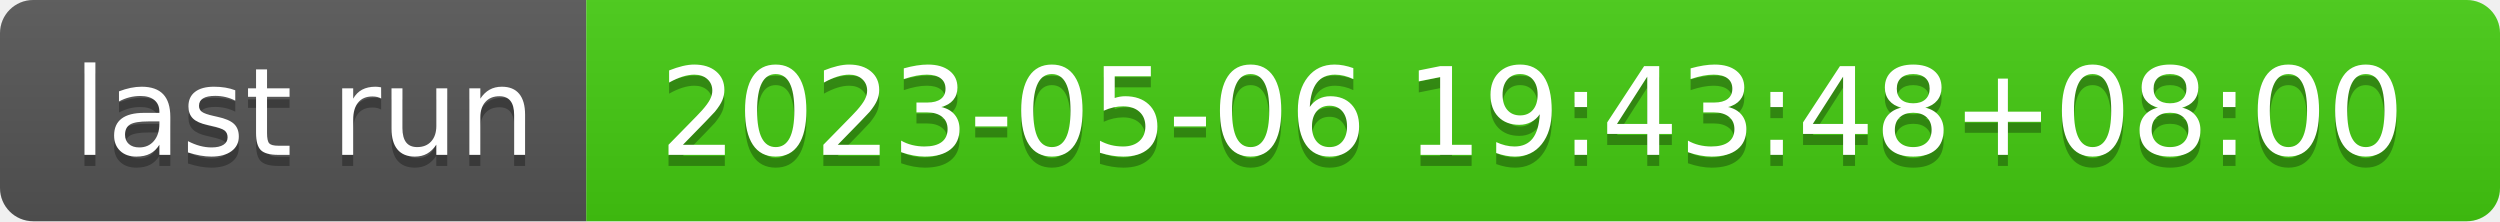
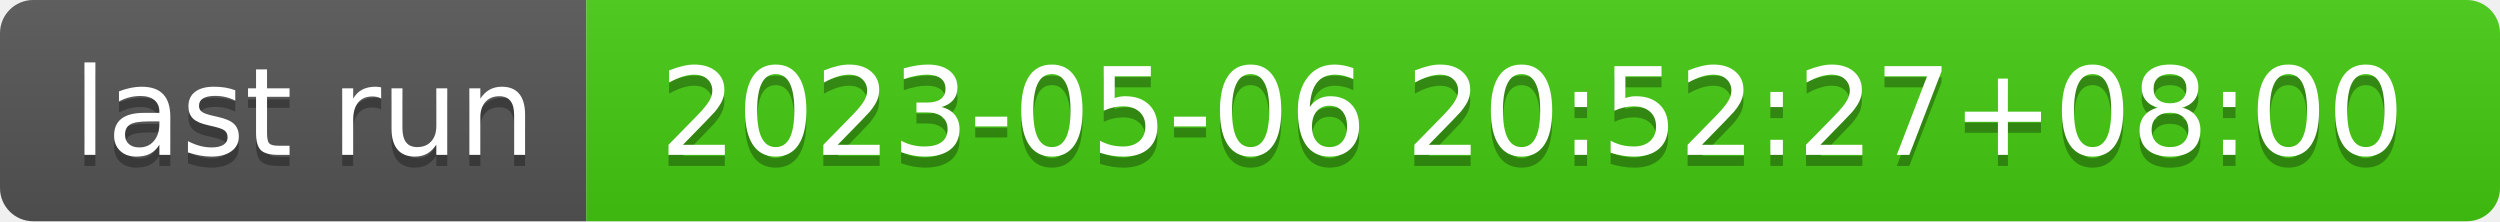
- <svg xmlns="http://www.w3.org/2000/svg" width="226" height="20" role="img" aria-label="last run: 2023-05-06 19:43:48+08:00">
+ <svg xmlns="http://www.w3.org/2000/svg" width="226" height="20" role="img" aria-label="last run: 2023-05-06 20:52:27+08:00">
  <linearGradient id="s" x2="0" y2="100%">
    <stop offset="0" stop-color="#bbb" stop-opacity=".1" />
    <stop offset="1" stop-opacity=".1" />
  </linearGradient>
  <clipPath id="r">
    <rect width="226" height="20" rx="3" fill="#fff" />
  </clipPath>
  <g clip-path="url(#r)">
    <rect width="53" height="20" fill="#555" />
    <rect x="53" width="173" height="20" fill="#4c1" />
    <rect width="226" height="20" fill="url(#s)" />
  </g>
  <g fill="#fff" text-anchor="middle" font-family="Verdana,Geneva,DejaVu Sans,sans-serif" text-rendering="geometricPrecision" font-size="110">
    <text aria-hidden="true" x="275" y="150" fill="#010101" fill-opacity=".3" transform="scale(.1)" textLength="430">last run</text>
    <text x="275" y="140" transform="scale(.1)" fill="#fff" textLength="430">last run</text>
-     <text aria-hidden="true" x="1385" y="150" fill="#010101" fill-opacity=".3" transform="scale(.1)" textLength="1630">2023-05-06 19:43:48+08:00</text>
-     <text x="1385" y="140" transform="scale(.1)" fill="#fff" textLength="1630">2023-05-06 19:43:48+08:00</text>
+     <text aria-hidden="true" x="1385" y="150" fill="#010101" fill-opacity=".3" transform="scale(.1)" textLength="1630">2023-05-06 20:52:27+08:00</text>
+     <text x="1385" y="140" transform="scale(.1)" fill="#fff" textLength="1630">2023-05-06 20:52:27+08:00</text>
  </g>
</svg>
